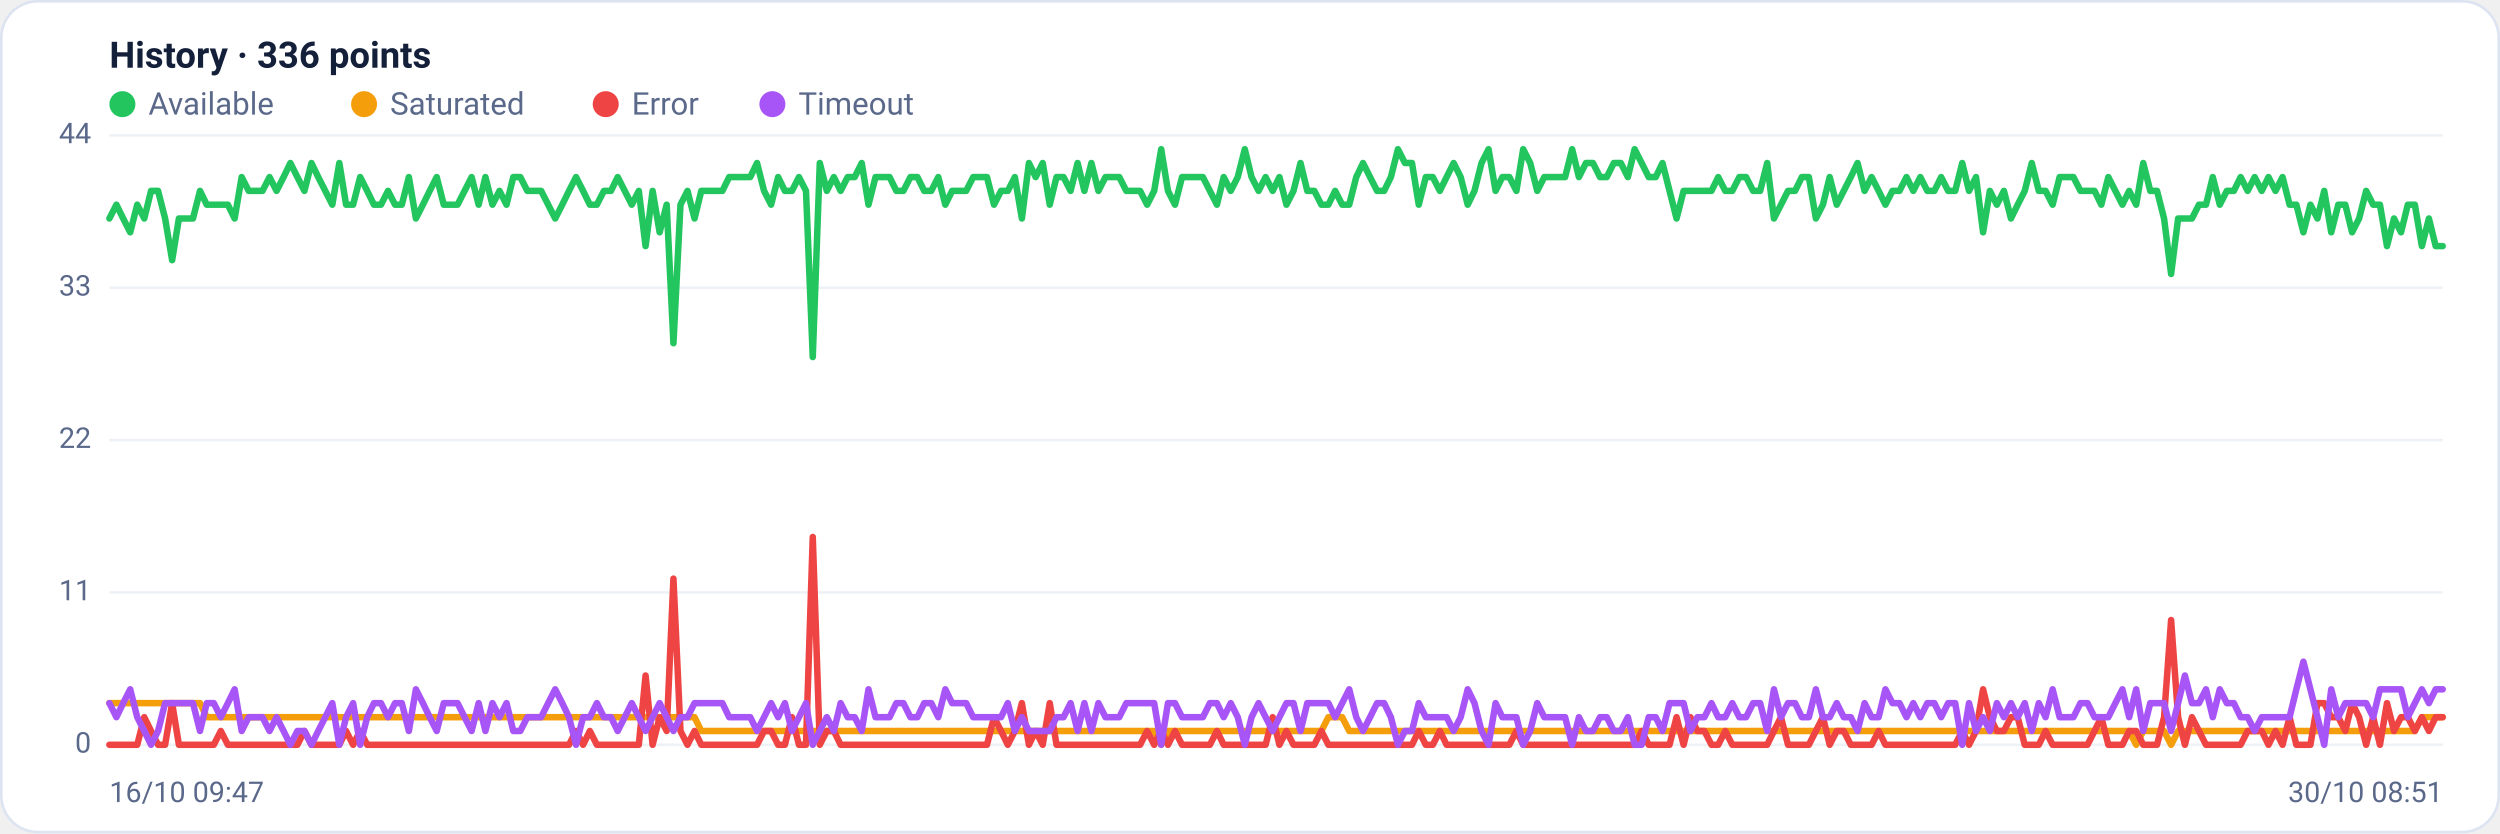
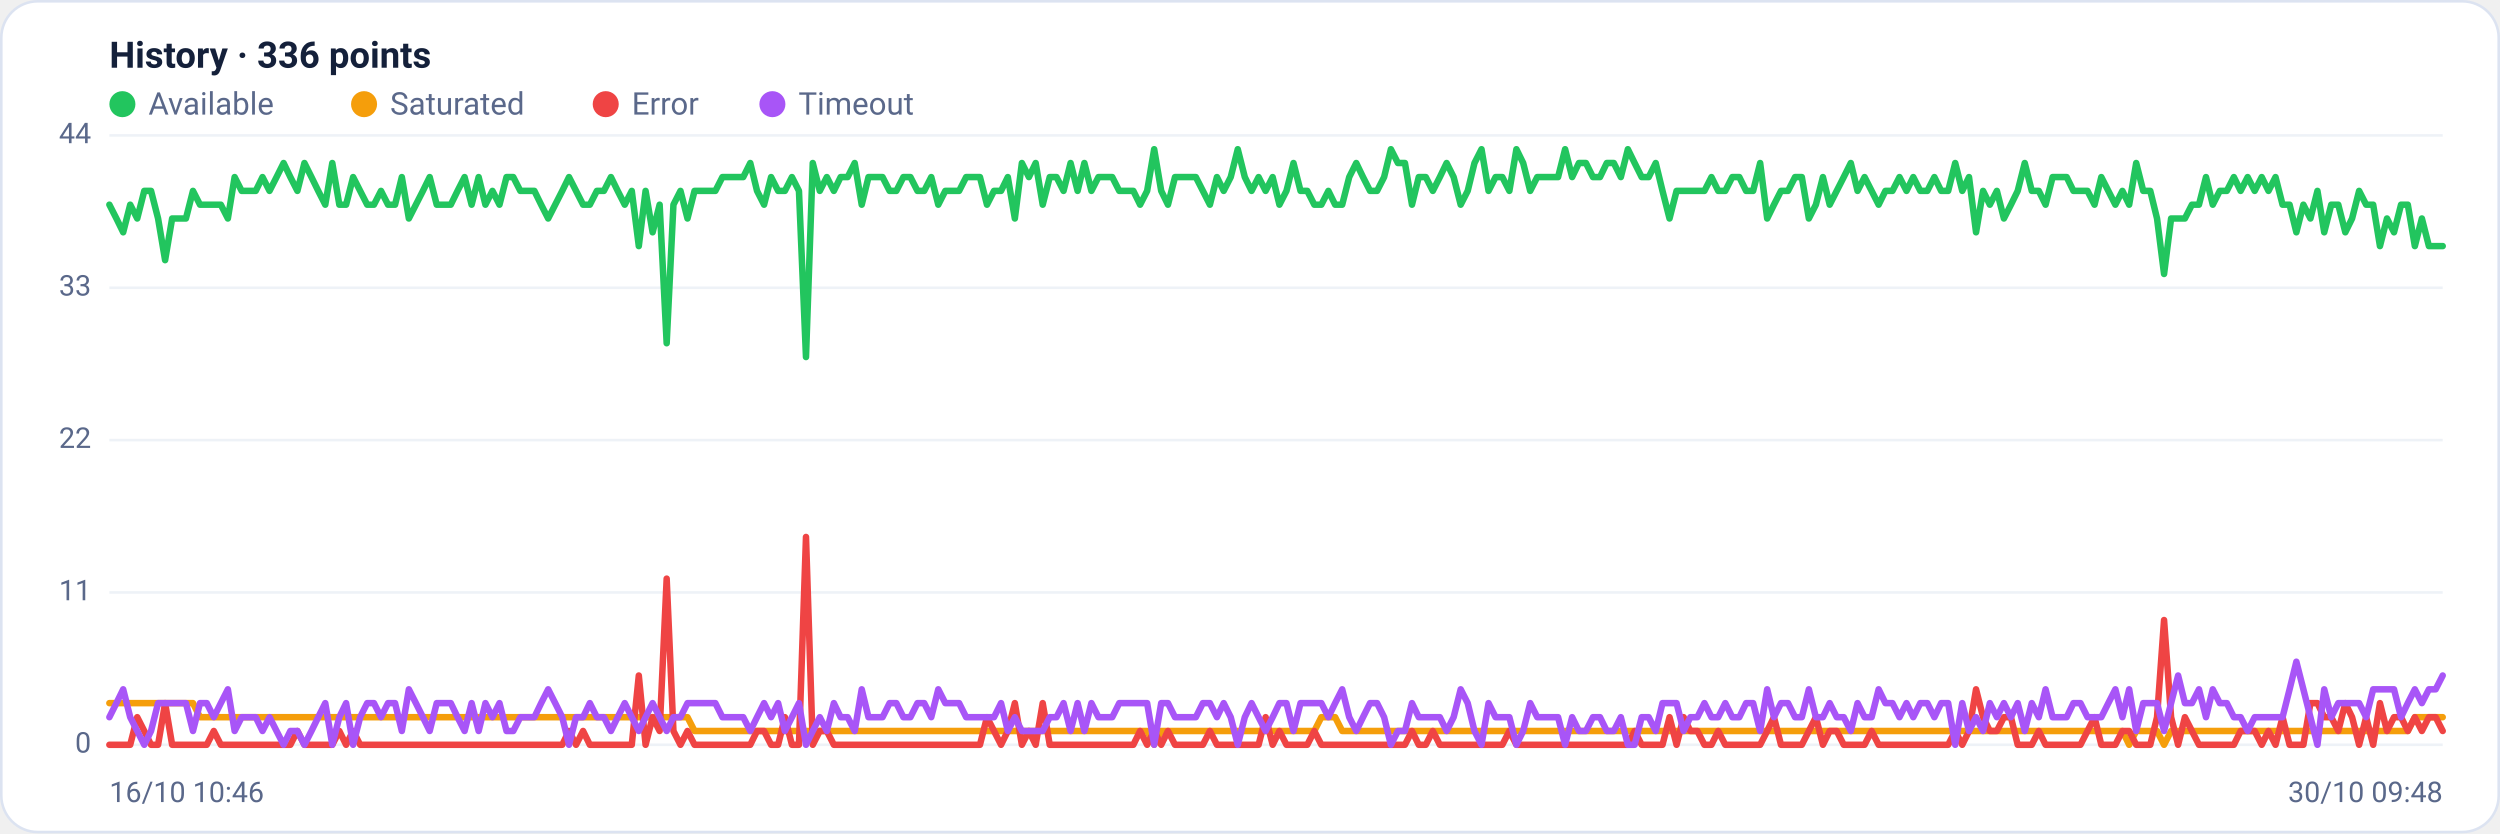
<svg xmlns="http://www.w3.org/2000/svg" viewBox="0 0 960 320" width="960" height="320" font-family="Segoe UI, system-ui, -apple-system, Roboto, Helvetica, Arial, sans-serif" role="img" aria-label="Availability history per region">
  <rect x="0.5" y="0.5" width="959" height="319" rx="14" fill="#ffffff" stroke="#dce3f1" />
  <text x="42" y="26" font-size="14" font-weight="600" fill="#14203a">History · 336 points</text>
  <circle cx="47" cy="40" r="5" fill="#22c55e" />
  <text x="57" y="44" font-size="12" fill="#5a688a">Available</text>
  <circle cx="139.8" cy="40" r="5" fill="#f59e0b" />
  <text x="149.8" y="44" font-size="12" fill="#5a688a">Saturated</text>
  <circle cx="232.6" cy="40" r="5" fill="#ef4444" />
  <text x="242.6" y="44" font-size="12" fill="#5a688a">Error</text>
  <circle cx="296.6" cy="40" r="5" fill="#a855f7" />
  <text x="306.6" y="44" font-size="12" fill="#5a688a">Timeout</text>
  <line x1="42" y1="286.0" x2="938" y2="286.0" stroke="#eef2f7" stroke-width="1" />
  <text x="35" y="289.0" text-anchor="end" font-size="11" fill="#5a688a">0</text>
  <line x1="42" y1="227.5" x2="938" y2="227.5" stroke="#eef2f7" stroke-width="1" />
  <text x="35" y="230.5" text-anchor="end" font-size="11" fill="#5a688a">11</text>
  <line x1="42" y1="169.0" x2="938" y2="169.0" stroke="#eef2f7" stroke-width="1" />
  <text x="35" y="172.0" text-anchor="end" font-size="11" fill="#5a688a">22</text>
  <line x1="42" y1="110.5" x2="938" y2="110.5" stroke="#eef2f7" stroke-width="1" />
  <text x="35" y="113.5" text-anchor="end" font-size="11" fill="#5a688a">33</text>
  <line x1="42" y1="52.0" x2="938" y2="52.0" stroke="#eef2f7" stroke-width="1" />
  <text x="35" y="55.0" text-anchor="end" font-size="11" fill="#5a688a">44</text>
-   <polyline fill="none" stroke="#22c55e" stroke-width="2.5" stroke-linejoin="round" stroke-linecap="round" points="42.0,83.9 44.7,78.6 47.3,83.9 50.0,89.2 52.7,78.6 55.4,83.9 58.0,73.3 60.7,73.3 63.4,83.9 66.1,99.9 68.7,83.9 71.4,83.9 74.1,83.9 76.8,73.3 79.4,78.6 82.1,78.6 84.8,78.6 87.5,78.6 90.1,83.9 92.8,68.0 95.5,73.3 98.2,73.3 100.8,73.3 103.5,68.0 106.2,73.3 108.9,68.0 111.5,62.6 114.2,68.0 116.9,73.3 119.6,62.6 122.2,68.0 124.9,73.3 127.6,78.6 130.3,62.6 132.9,78.6 135.6,78.6 138.3,68.0 141.0,73.3 143.6,78.6 146.3,78.6 149.0,73.3 151.7,78.6 154.3,78.6 157.0,68.0 159.7,83.9 162.4,78.6 165.0,73.3 167.7,68.0 170.4,78.6 173.1,78.6 175.7,78.6 178.4,73.3 181.1,68.0 183.8,78.6 186.4,68.0 189.1,78.6 191.8,73.3 194.5,78.6 197.1,68.0 199.8,68.0 202.5,73.3 205.2,73.3 207.8,73.3 210.5,78.6 213.2,83.9 215.9,78.6 218.5,73.3 221.2,68.0 223.9,73.3 226.5,78.6 229.2,78.6 231.9,73.3 234.6,73.3 237.2,68.0 239.9,73.3 242.6,78.6 245.3,73.3 247.9,94.5 250.6,73.3 253.3,89.2 256.0,78.6 258.6,131.8 261.3,78.6 264.0,73.3 266.7,83.9 269.3,73.3 272.0,73.3 274.7,73.3 277.4,73.3 280.0,68.0 282.7,68.0 285.4,68.0 288.1,68.0 290.7,62.6 293.4,73.3 296.1,78.6 298.8,68.0 301.4,73.3 304.1,73.3 306.8,68.0 309.5,73.3 312.1,137.1 314.8,62.6 317.5,73.3 320.2,68.0 322.8,73.3 325.5,68.0 328.2,68.0 330.9,62.6 333.5,78.6 336.2,68.0 338.9,68.0 341.6,68.0 344.2,73.3 346.9,73.3 349.6,68.0 352.3,68.0 354.9,73.3 357.6,73.3 360.3,68.0 363.0,78.6 365.6,73.3 368.3,73.3 371.0,73.3 373.7,68.0 376.3,68.0 379.0,68.0 381.7,78.6 384.4,73.3 387.0,73.3 389.7,68.0 392.4,83.9 395.1,62.6 397.7,68.0 400.4,62.6 403.1,78.6 405.7,68.0 408.4,68.0 411.1,73.3 413.8,62.6 416.4,73.3 419.1,62.6 421.8,73.3 424.5,68.0 427.1,68.0 429.8,68.0 432.5,73.3 435.2,73.3 437.8,73.3 440.5,78.6 443.2,73.3 445.9,57.3 448.5,73.3 451.2,78.6 453.9,68.0 456.6,68.0 459.2,68.0 461.9,68.0 464.6,73.3 467.3,78.6 469.9,68.0 472.6,73.3 475.3,68.0 478.0,57.3 480.6,68.0 483.3,73.3 486.0,68.0 488.7,73.3 491.3,68.0 494.0,78.6 496.7,73.3 499.4,62.6 502.0,73.3 504.7,73.3 507.4,78.6 510.1,78.6 512.7,73.3 515.4,78.6 518.1,78.6 520.8,68.0 523.4,62.6 526.1,68.0 528.8,73.3 531.5,73.3 534.1,68.0 536.8,57.3 539.5,62.6 542.2,62.6 544.8,78.6 547.5,68.0 550.2,68.0 552.9,73.3 555.5,68.0 558.2,62.6 560.9,68.0 563.6,78.6 566.2,73.3 568.9,62.6 571.6,57.3 574.3,73.3 576.9,68.0 579.6,68.0 582.3,73.3 584.9,57.3 587.6,62.6 590.3,73.3 593.0,68.0 595.6,68.0 598.3,68.0 601.0,68.0 603.7,57.3 606.3,68.0 609.0,62.6 611.7,62.6 614.4,68.0 617.0,68.0 619.7,62.6 622.4,62.6 625.1,68.0 627.7,57.3 630.4,62.6 633.1,68.0 635.8,68.0 638.4,62.6 641.1,73.3 643.8,83.9 646.5,73.3 649.1,73.3 651.8,73.3 654.5,73.3 657.2,73.3 659.8,68.0 662.5,73.3 665.2,73.3 667.9,68.0 670.5,68.0 673.2,73.3 675.9,73.3 678.6,62.6 681.2,83.9 683.9,78.6 686.6,73.3 689.3,73.3 691.9,68.0 694.6,68.0 697.3,83.9 700.0,78.6 702.6,68.0 705.3,78.6 708.0,73.3 710.7,68.0 713.3,62.6 716.0,73.3 718.7,68.0 721.4,73.3 724.0,78.6 726.7,73.3 729.4,73.3 732.1,68.0 734.7,73.3 737.4,68.0 740.1,73.3 742.8,73.3 745.4,68.0 748.1,73.3 750.8,73.3 753.5,62.6 756.1,73.3 758.8,68.0 761.5,89.2 764.1,73.3 766.8,78.6 769.5,73.3 772.2,83.9 774.8,78.6 777.5,73.3 780.2,62.6 782.9,73.3 785.5,73.3 788.2,78.6 790.9,68.0 793.6,68.0 796.2,68.0 798.9,73.3 801.6,73.3 804.3,73.3 806.9,78.6 809.6,68.0 812.3,73.3 815.0,78.6 817.6,73.3 820.3,78.6 823.0,62.6 825.7,73.3 828.3,73.3 831.0,83.9 833.7,105.2 836.4,83.9 839.0,83.9 841.7,83.9 844.4,78.6 847.1,78.6 849.7,68.0 852.4,78.6 855.1,73.3 857.8,73.3 860.4,68.0 863.1,73.3 865.8,68.0 868.5,73.3 871.1,68.0 873.8,73.3 876.5,68.0 879.2,78.6 881.8,78.6 884.5,89.2 887.2,78.6 889.9,83.9 892.5,73.3 895.2,89.2 897.9,78.6 900.6,78.6 903.2,89.2 905.9,83.9 908.6,73.3 911.3,78.6 913.9,78.6 916.6,94.5 919.3,83.9 922.0,89.2 924.6,78.6 927.3,78.6 930.0,94.5 932.7,83.9 935.3,94.5 938.0,94.5" />
-   <polyline fill="none" stroke="#f59e0b" stroke-width="2.5" stroke-linejoin="round" stroke-linecap="round" points="42.0,270.0 44.7,270.0 47.3,270.0 50.0,270.0 52.7,270.0 55.4,270.0 58.0,270.0 60.7,270.0 63.4,270.0 66.1,270.0 68.7,270.0 71.4,270.0 74.1,270.0 76.8,270.0 79.4,275.4 82.1,275.4 84.8,275.4 87.5,275.4 90.1,275.4 92.8,275.4 95.5,275.4 98.2,275.4 100.8,275.4 103.5,275.4 106.2,275.4 108.9,275.4 111.5,275.4 114.2,275.4 116.9,275.4 119.6,275.4 122.2,275.4 124.9,275.4 127.6,275.4 130.3,275.4 132.9,275.4 135.6,275.4 138.3,275.4 141.0,275.4 143.6,275.4 146.3,275.4 149.0,275.4 151.7,275.4 154.3,275.4 157.0,275.4 159.7,275.4 162.4,275.4 165.0,275.4 167.7,275.4 170.4,275.4 173.1,275.4 175.7,275.4 178.4,275.4 181.1,275.4 183.8,275.4 186.4,275.4 189.1,275.4 191.8,275.4 194.5,275.4 197.1,275.4 199.8,275.4 202.5,275.4 205.2,275.4 207.8,275.4 210.5,275.4 213.2,275.4 215.9,275.4 218.5,275.4 221.2,275.4 223.9,275.4 226.5,275.4 229.2,275.4 231.9,275.4 234.6,275.4 237.2,275.4 239.9,275.4 242.6,275.4 245.3,275.4 247.9,275.4 250.6,275.4 253.3,275.4 256.0,275.4 258.6,275.4 261.3,275.4 264.0,275.4 266.7,275.4 269.3,280.7 272.0,280.7 274.7,280.7 277.4,280.7 280.0,280.7 282.7,280.7 285.4,280.7 288.1,280.7 290.7,280.7 293.4,280.7 296.1,280.7 298.8,280.7 301.4,280.7 304.1,280.7 306.8,280.7 309.5,280.7 312.1,280.7 314.8,280.7 317.5,280.7 320.2,280.7 322.8,280.7 325.5,280.7 328.2,280.7 330.9,280.7 333.5,280.7 336.2,280.7 338.9,280.7 341.6,280.7 344.2,280.7 346.9,280.7 349.6,280.7 352.3,280.7 354.9,280.7 357.6,280.7 360.3,280.7 363.0,280.7 365.6,280.7 368.3,280.7 371.0,280.7 373.7,280.7 376.3,280.7 379.0,280.7 381.7,280.7 384.4,280.7 387.0,280.7 389.7,280.7 392.4,280.7 395.1,280.7 397.7,280.7 400.4,280.7 403.1,280.7 405.7,280.7 408.4,280.7 411.1,280.7 413.8,280.7 416.4,280.7 419.1,280.7 421.8,280.7 424.5,280.7 427.1,280.7 429.8,280.7 432.5,280.7 435.2,280.7 437.8,280.7 440.5,280.7 443.2,280.7 445.9,286.0 448.5,280.7 451.2,280.7 453.9,280.7 456.6,280.7 459.2,280.7 461.9,280.7 464.6,280.7 467.3,280.7 469.9,280.7 472.6,280.7 475.3,280.7 478.0,280.7 480.6,280.7 483.3,280.7 486.0,280.7 488.7,280.7 491.3,280.7 494.0,280.7 496.7,280.7 499.4,280.7 502.0,280.7 504.7,280.7 507.4,280.7 510.1,275.4 512.7,275.4 515.4,275.4 518.1,280.7 520.8,280.7 523.4,280.7 526.1,280.7 528.8,280.7 531.5,280.7 534.1,280.7 536.8,280.7 539.5,280.7 542.2,280.7 544.8,280.7 547.5,280.7 550.2,280.7 552.9,280.7 555.5,280.7 558.2,280.7 560.9,280.7 563.6,280.7 566.2,280.7 568.9,280.7 571.6,280.7 574.3,280.7 576.9,280.7 579.6,280.7 582.3,280.7 584.9,280.7 587.6,280.7 590.3,280.7 593.0,280.7 595.6,280.7 598.3,280.7 601.0,280.7 603.7,280.7 606.3,280.7 609.0,280.7 611.7,280.7 614.4,280.7 617.0,280.7 619.7,280.7 622.4,280.7 625.1,280.7 627.7,280.7 630.4,280.7 633.1,280.7 635.8,280.7 638.4,280.7 641.1,280.7 643.8,280.7 646.5,280.7 649.1,280.7 651.8,280.7 654.5,280.7 657.2,280.7 659.8,280.7 662.5,280.7 665.2,280.7 667.9,280.7 670.5,280.7 673.2,280.7 675.9,280.7 678.6,280.7 681.2,280.7 683.9,280.7 686.6,280.7 689.3,280.7 691.9,280.7 694.6,280.7 697.3,280.7 700.0,280.7 702.6,280.7 705.3,280.7 708.0,280.7 710.7,280.7 713.3,280.7 716.0,280.7 718.7,280.7 721.4,280.7 724.0,280.7 726.7,280.7 729.4,280.7 732.1,280.7 734.7,280.7 737.4,280.7 740.1,280.7 742.8,280.7 745.4,280.7 748.1,280.7 750.8,280.7 753.5,280.7 756.1,280.7 758.8,280.7 761.5,280.7 764.1,280.7 766.8,280.7 769.5,280.7 772.2,280.7 774.8,280.7 777.5,280.7 780.2,280.7 782.9,280.7 785.5,280.7 788.2,280.7 790.9,280.7 793.6,280.7 796.2,280.7 798.9,280.7 801.6,280.7 804.3,280.7 806.9,280.7 809.6,280.7 812.3,280.7 815.0,280.7 817.6,280.7 820.3,286.0 823.0,280.7 825.7,280.7 828.3,280.7 831.0,280.7 833.7,286.0 836.4,280.7 839.0,280.7 841.7,280.7 844.4,280.7 847.1,280.7 849.7,280.7 852.4,280.7 855.1,280.7 857.8,280.7 860.4,280.7 863.1,280.7 865.8,280.7 868.5,280.7 871.1,280.7 873.8,280.7 876.5,280.7 879.2,280.7 881.8,280.7 884.5,280.7 887.2,280.7 889.9,280.7 892.5,280.7 895.2,280.7 897.9,280.7 900.6,280.7 903.2,280.7 905.9,280.7 908.6,280.7 911.3,280.7 913.9,280.7 916.6,280.7 919.3,280.7 922.0,280.7 924.6,280.7 927.3,280.7 930.0,275.4 932.7,275.4 935.3,275.4 938.0,275.4" />
-   <polyline fill="none" stroke="#ef4444" stroke-width="2.5" stroke-linejoin="round" stroke-linecap="round" points="42.0,286.0 44.7,286.0 47.3,286.0 50.0,286.0 52.7,286.0 55.4,275.4 58.0,280.7 60.7,286.0 63.4,286.0 66.1,270.0 68.7,286.0 71.4,286.0 74.1,286.0 76.8,286.0 79.4,286.0 82.1,286.0 84.8,280.7 87.5,286.0 90.1,286.0 92.8,286.0 95.5,286.0 98.2,286.0 100.8,286.0 103.5,286.0 106.2,286.0 108.9,286.0 111.5,286.0 114.2,286.0 116.9,280.7 119.6,286.0 122.2,286.0 124.9,286.0 127.6,286.0 130.3,286.0 132.9,280.7 135.6,286.0 138.3,280.7 141.0,286.0 143.6,286.0 146.3,286.0 149.0,286.0 151.7,286.0 154.3,286.0 157.0,286.0 159.7,286.0 162.4,286.0 165.0,286.0 167.7,286.0 170.4,286.0 173.1,286.0 175.7,286.0 178.4,286.0 181.1,286.0 183.8,286.0 186.4,286.0 189.1,286.0 191.8,286.0 194.5,286.0 197.1,286.0 199.8,286.0 202.5,286.0 205.2,286.0 207.8,286.0 210.5,286.0 213.2,286.0 215.9,286.0 218.5,286.0 221.2,280.7 223.9,286.0 226.5,280.7 229.2,286.0 231.9,286.0 234.6,286.0 237.2,286.0 239.9,286.0 242.6,286.0 245.3,286.0 247.9,259.4 250.6,286.0 253.3,275.4 256.0,280.7 258.6,222.2 261.3,280.7 264.0,286.0 266.7,280.7 269.3,286.0 272.0,286.0 274.7,286.0 277.4,286.0 280.0,286.0 282.7,286.0 285.4,286.0 288.1,286.0 290.7,286.0 293.4,280.7 296.1,280.7 298.8,286.0 301.4,286.0 304.1,275.4 306.8,286.0 309.5,286.0 312.1,206.2 314.8,286.0 317.5,280.7 320.2,280.7 322.8,286.0 325.5,286.0 328.2,286.0 330.9,286.0 333.5,286.0 336.2,286.0 338.9,286.0 341.6,286.0 344.2,286.0 346.9,286.0 349.6,286.0 352.3,286.0 354.9,286.0 357.6,286.0 360.3,286.0 363.0,286.0 365.6,286.0 368.3,286.0 371.0,286.0 373.7,286.0 376.3,286.0 379.0,286.0 381.7,275.4 384.4,280.7 387.0,286.0 389.7,280.7 392.4,270.0 395.1,286.0 397.7,280.7 400.4,286.0 403.1,270.0 405.7,286.0 408.4,286.0 411.1,286.0 413.8,286.0 416.4,286.0 419.1,286.0 421.8,286.0 424.5,286.0 427.1,286.0 429.8,286.0 432.5,286.0 435.2,286.0 437.8,286.0 440.5,280.7 443.2,286.0 445.9,280.7 448.5,286.0 451.2,280.7 453.9,286.0 456.6,286.0 459.2,286.0 461.9,286.0 464.6,286.0 467.3,280.7 469.9,286.0 472.6,286.0 475.3,286.0 478.0,286.0 480.6,286.0 483.3,286.0 486.0,286.0 488.7,275.4 491.3,286.0 494.0,280.7 496.7,286.0 499.4,286.0 502.0,286.0 504.7,286.0 507.4,280.7 510.1,286.0 512.7,286.0 515.4,286.0 518.1,286.0 520.8,286.0 523.4,286.0 526.1,286.0 528.8,286.0 531.5,286.0 534.1,286.0 536.8,286.0 539.5,286.0 542.2,286.0 544.8,280.7 547.5,286.0 550.2,286.0 552.9,280.7 555.5,286.0 558.2,286.0 560.9,286.0 563.6,286.0 566.2,286.0 568.9,286.0 571.6,286.0 574.3,286.0 576.9,286.0 579.6,286.0 582.3,280.7 584.9,286.0 587.6,286.0 590.3,286.0 593.0,286.0 595.6,286.0 598.3,286.0 601.0,286.0 603.7,286.0 606.3,286.0 609.0,286.0 611.7,286.0 614.4,286.0 617.0,286.0 619.7,286.0 622.4,286.0 625.1,286.0 627.7,286.0 630.4,280.7 633.1,286.0 635.8,286.0 638.4,286.0 641.1,286.0 643.8,275.4 646.5,286.0 649.1,275.4 651.8,280.7 654.5,280.7 657.2,286.0 659.8,286.0 662.5,280.7 665.2,286.0 667.9,286.0 670.5,286.0 673.2,286.0 675.9,286.0 678.6,286.0 681.2,280.7 683.9,275.4 686.6,286.0 689.3,286.0 691.9,286.0 694.6,286.0 697.3,280.7 700.0,275.4 702.6,286.0 705.3,280.7 708.0,280.7 710.7,286.0 713.3,286.0 716.0,286.0 718.7,286.0 721.4,280.7 724.0,286.0 726.7,286.0 729.4,286.0 732.1,286.0 734.7,286.0 737.4,286.0 740.1,286.0 742.8,286.0 745.4,286.0 748.1,286.0 750.8,286.0 753.5,280.7 756.1,286.0 758.8,280.7 761.5,264.7 764.1,275.4 766.8,280.7 769.5,280.7 772.2,275.4 774.8,275.4 777.5,286.0 780.2,286.0 782.9,286.0 785.5,280.7 788.2,286.0 790.9,286.0 793.6,286.0 796.2,286.0 798.9,286.0 801.6,286.0 804.3,280.7 806.9,275.4 809.6,286.0 812.3,286.0 815.0,286.0 817.6,280.7 820.3,280.7 823.0,286.0 825.7,286.0 828.3,286.0 831.0,275.4 833.7,238.1 836.4,275.4 839.0,286.0 841.7,275.4 844.4,280.7 847.1,286.0 849.7,286.0 852.4,286.0 855.1,286.0 857.8,286.0 860.4,286.0 863.1,280.7 865.8,280.7 868.5,280.7 871.1,286.0 873.8,280.7 876.5,286.0 879.2,275.4 881.8,286.0 884.5,286.0 887.2,286.0 889.9,270.0 892.5,270.0 895.2,275.4 897.9,275.4 900.6,280.7 903.2,270.0 905.9,275.4 908.6,286.0 911.3,275.4 913.9,286.0 916.6,270.0 919.3,280.7 922.0,275.4 924.6,275.4 927.3,280.7 930.0,275.4 932.7,280.7 935.3,275.4 938.0,275.4" />
-   <polyline fill="none" stroke="#a855f7" stroke-width="2.5" stroke-linejoin="round" stroke-linecap="round" points="42.0,270.0 44.7,275.4 47.3,270.0 50.0,264.7 52.7,275.4 55.4,280.7 58.0,286.0 60.7,280.7 63.4,270.0 66.1,270.0 68.7,270.0 71.4,270.0 74.1,270.0 76.8,280.7 79.4,270.0 82.1,270.0 84.8,275.4 87.5,270.0 90.1,264.7 92.8,280.7 95.5,275.4 98.2,275.4 100.8,275.4 103.5,280.7 106.2,275.4 108.9,280.7 111.5,286.0 114.2,280.7 116.9,280.7 119.6,286.0 122.2,280.7 124.9,275.4 127.6,270.0 130.3,286.0 132.9,275.4 135.6,270.0 138.3,286.0 141.0,275.4 143.6,270.0 146.3,270.0 149.0,275.4 151.7,270.0 154.3,270.0 157.0,280.7 159.7,264.7 162.4,270.0 165.0,275.4 167.7,280.7 170.4,270.0 173.1,270.0 175.7,270.0 178.4,275.4 181.1,280.7 183.8,270.0 186.4,280.7 189.1,270.0 191.8,275.4 194.5,270.0 197.1,280.7 199.8,280.7 202.5,275.4 205.2,275.4 207.8,275.4 210.5,270.0 213.2,264.7 215.9,270.0 218.5,275.4 221.2,286.0 223.9,275.4 226.5,275.4 229.2,270.0 231.9,275.4 234.6,275.4 237.2,280.7 239.9,275.4 242.6,270.0 245.3,275.4 247.9,280.7 250.6,275.4 253.3,270.0 256.0,275.4 258.6,280.7 261.3,275.4 264.0,275.4 266.7,270.0 269.3,270.0 272.0,270.0 274.7,270.0 277.4,270.0 280.0,275.4 282.7,275.4 285.4,275.4 288.1,275.4 290.7,280.7 293.4,275.4 296.1,270.0 298.8,275.4 301.4,270.0 304.1,280.7 306.8,275.4 309.5,270.0 312.1,286.0 314.8,280.7 317.5,275.4 320.2,280.7 322.8,270.0 325.5,275.4 328.2,275.4 330.9,280.7 333.5,264.7 336.2,275.4 338.9,275.4 341.6,275.4 344.2,270.0 346.9,270.0 349.6,275.4 352.3,275.4 354.9,270.0 357.6,270.0 360.3,275.4 363.0,264.7 365.6,270.0 368.3,270.0 371.0,270.0 373.7,275.4 376.3,275.4 379.0,275.4 381.7,275.4 384.4,275.4 387.0,270.0 389.7,280.7 392.4,275.4 395.1,280.7 397.7,280.7 400.4,280.7 403.1,280.7 405.7,275.4 408.4,275.4 411.1,270.0 413.8,280.7 416.4,270.0 419.1,280.7 421.8,270.0 424.5,275.4 427.1,275.4 429.8,275.4 432.5,270.0 435.2,270.0 437.8,270.0 440.5,270.0 443.2,270.0 445.9,286.0 448.5,270.0 451.2,270.0 453.9,275.4 456.6,275.4 459.2,275.4 461.9,275.4 464.6,270.0 467.3,270.0 469.9,275.4 472.6,270.0 475.3,275.4 478.0,286.0 480.6,275.4 483.3,270.0 486.0,275.4 488.7,280.7 491.3,275.4 494.0,270.0 496.7,270.0 499.4,280.7 502.0,270.0 504.7,270.0 507.4,270.0 510.1,270.0 512.7,275.4 515.4,270.0 518.1,264.7 520.8,275.4 523.4,280.7 526.1,275.4 528.8,270.0 531.5,270.0 534.1,275.4 536.8,286.0 539.5,280.7 542.2,280.7 544.8,270.0 547.5,275.4 550.2,275.4 552.9,275.4 555.5,275.4 558.2,280.7 560.9,275.4 563.6,264.7 566.2,270.0 568.9,280.7 571.6,286.0 574.3,270.0 576.9,275.4 579.6,275.4 582.3,275.4 584.9,286.0 587.6,280.7 590.3,270.0 593.0,275.4 595.6,275.4 598.3,275.4 601.0,275.4 603.7,286.0 606.3,275.4 609.0,280.7 611.7,280.7 614.4,275.4 617.0,275.4 619.7,280.7 622.4,280.7 625.1,275.4 627.7,286.0 630.4,286.0 633.1,275.4 635.8,275.4 638.4,280.7 641.1,270.0 643.8,270.0 646.5,270.0 649.1,280.7 651.8,275.4 654.5,275.4 657.2,270.0 659.8,275.4 662.5,275.4 665.2,270.0 667.9,275.4 670.5,275.4 673.2,270.0 675.9,270.0 678.6,280.7 681.2,264.7 683.9,275.4 686.6,270.0 689.3,270.0 691.9,275.4 694.6,275.4 697.3,264.7 700.0,275.4 702.6,275.4 705.3,270.0 708.0,275.4 710.7,275.4 713.3,280.7 716.0,270.0 718.7,275.4 721.4,275.4 724.0,264.7 726.7,270.0 729.4,270.0 732.1,275.4 734.7,270.0 737.4,275.4 740.1,270.0 742.8,270.0 745.4,275.4 748.1,270.0 750.8,270.0 753.5,286.0 756.1,270.0 758.8,280.7 761.5,275.4 764.1,280.7 766.8,270.0 769.5,275.4 772.2,270.0 774.8,275.4 777.5,270.0 780.2,280.7 782.9,270.0 785.5,275.4 788.2,264.7 790.9,275.4 793.6,275.4 796.2,275.4 798.9,270.0 801.6,270.0 804.3,275.4 806.9,275.4 809.6,275.4 812.3,270.0 815.0,264.7 817.6,275.4 820.3,264.7 823.0,280.7 825.7,270.0 828.3,270.0 831.0,270.0 833.7,280.7 836.4,270.0 839.0,259.4 841.7,270.0 844.4,270.0 847.1,264.7 849.7,275.4 852.4,264.7 855.1,270.0 857.8,270.0 860.4,275.4 863.1,275.4 865.8,280.7 868.5,275.4 871.1,275.4 873.8,275.4 876.5,275.4 879.2,275.4 881.8,264.7 884.5,254.1 887.2,264.7 889.9,275.4 892.5,286.0 895.2,264.7 897.9,275.4 900.6,270.0 903.2,270.0 905.9,270.0 908.6,270.0 911.3,275.4 913.9,264.7 916.6,264.7 919.3,264.7 922.0,264.7 924.6,275.4 927.3,270.0 930.0,264.7 932.7,270.0 935.3,264.7 938.0,264.7" />
-   <text x="42" y="308" font-size="11" fill="#5a688a">16/10 09:47</text>
-   <text x="938" y="308" text-anchor="end" font-size="11" fill="#5a688a">30/10 08:51</text>
+   <polyline fill="none" stroke="#22c55e" stroke-width="2.5" stroke-linejoin="round" stroke-linecap="round" points="42.0,78.6 44.7,83.9 47.3,89.2 50.0,78.6 52.7,83.9 55.4,73.3 58.0,73.3 60.7,83.9 63.4,99.9 66.1,83.9 68.7,83.9 71.4,83.9 74.1,73.3 76.8,78.6 79.4,78.6 82.1,78.6 84.8,78.6 87.5,83.9 90.1,68.0 92.8,73.3 95.5,73.3 98.2,73.3 100.8,68.0 103.5,73.3 106.2,68.0 108.9,62.6 111.5,68.0 114.2,73.3 116.9,62.6 119.6,68.0 122.2,73.3 124.9,78.6 127.6,62.6 130.3,78.6 132.9,78.6 135.6,68.0 138.3,73.3 141.0,78.6 143.6,78.6 146.3,73.3 149.0,78.6 151.7,78.6 154.3,68.0 157.0,83.9 159.7,78.6 162.4,73.3 165.0,68.0 167.7,78.6 170.4,78.6 173.1,78.6 175.7,73.3 178.4,68.0 181.1,78.6 183.8,68.0 186.4,78.6 189.1,73.3 191.8,78.6 194.5,68.0 197.1,68.0 199.8,73.3 202.5,73.3 205.2,73.3 207.8,78.6 210.5,83.9 213.2,78.6 215.9,73.3 218.5,68.0 221.2,73.3 223.9,78.6 226.5,78.6 229.2,73.3 231.9,73.3 234.6,68.0 237.2,73.3 239.9,78.6 242.6,73.3 245.3,94.5 247.9,73.3 250.6,89.2 253.3,78.6 256.0,131.8 258.6,78.6 261.3,73.3 264.0,83.9 266.7,73.3 269.3,73.3 272.0,73.3 274.7,73.3 277.4,68.0 280.0,68.0 282.7,68.0 285.4,68.0 288.1,62.6 290.7,73.3 293.4,78.6 296.1,68.0 298.8,73.3 301.4,73.3 304.1,68.0 306.8,73.3 309.5,137.1 312.1,62.6 314.8,73.3 317.5,68.0 320.2,73.3 322.8,68.0 325.5,68.0 328.2,62.6 330.9,78.6 333.5,68.0 336.2,68.0 338.9,68.0 341.6,73.3 344.2,73.3 346.9,68.0 349.6,68.0 352.3,73.3 354.9,73.3 357.6,68.0 360.3,78.6 363.0,73.3 365.6,73.3 368.3,73.3 371.0,68.0 373.7,68.0 376.3,68.0 379.0,78.6 381.7,73.3 384.4,73.3 387.0,68.0 389.7,83.9 392.4,62.6 395.1,68.0 397.7,62.6 400.4,78.6 403.1,68.0 405.7,68.0 408.4,73.3 411.1,62.6 413.8,73.3 416.4,62.6 419.1,73.3 421.8,68.0 424.5,68.0 427.1,68.0 429.8,73.3 432.5,73.3 435.2,73.3 437.8,78.6 440.5,73.3 443.2,57.3 445.9,73.3 448.5,78.6 451.2,68.0 453.9,68.0 456.6,68.0 459.2,68.0 461.9,73.3 464.6,78.6 467.3,68.0 469.9,73.3 472.6,68.0 475.3,57.3 478.0,68.0 480.6,73.3 483.3,68.0 486.0,73.3 488.7,68.0 491.3,78.6 494.0,73.3 496.7,62.6 499.4,73.3 502.0,73.3 504.7,78.6 507.4,78.6 510.1,73.3 512.7,78.6 515.4,78.6 518.1,68.0 520.8,62.6 523.4,68.0 526.1,73.3 528.8,73.3 531.5,68.0 534.1,57.3 536.8,62.6 539.5,62.6 542.2,78.6 544.8,68.0 547.5,68.0 550.2,73.3 552.9,68.0 555.5,62.6 558.2,68.0 560.9,78.6 563.6,73.3 566.2,62.6 568.9,57.3 571.6,73.3 574.3,68.0 576.9,68.0 579.6,73.3 582.3,57.3 584.9,62.6 587.6,73.3 590.3,68.0 593.0,68.0 595.6,68.0 598.3,68.0 601.0,57.3 603.7,68.0 606.3,62.6 609.0,62.6 611.7,68.0 614.4,68.0 617.0,62.6 619.7,62.6 622.4,68.0 625.1,57.3 627.7,62.6 630.4,68.0 633.1,68.0 635.8,62.6 638.4,73.3 641.1,83.9 643.8,73.3 646.5,73.3 649.1,73.3 651.8,73.3 654.5,73.3 657.2,68.0 659.8,73.3 662.5,73.3 665.2,68.0 667.9,68.0 670.5,73.3 673.2,73.3 675.9,62.6 678.6,83.9 681.2,78.6 683.9,73.3 686.6,73.3 689.3,68.0 691.9,68.0 694.6,83.9 697.3,78.6 700.0,68.0 702.6,78.6 705.3,73.3 708.0,68.0 710.7,62.6 713.3,73.3 716.0,68.0 718.7,73.3 721.4,78.6 724.0,73.3 726.7,73.3 729.4,68.0 732.1,73.3 734.7,68.0 737.4,73.3 740.1,73.3 742.8,68.0 745.4,73.3 748.1,73.3 750.8,62.6 753.5,73.3 756.1,68.0 758.8,89.2 761.5,73.3 764.1,78.6 766.8,73.3 769.5,83.9 772.2,78.6 774.8,73.3 777.5,62.6 780.2,73.3 782.9,73.3 785.5,78.6 788.2,68.0 790.9,68.0 793.6,68.0 796.2,73.3 798.9,73.3 801.6,73.3 804.3,78.6 806.9,68.0 809.6,73.3 812.3,78.6 815.0,73.3 817.6,78.6 820.3,62.6 823.0,73.3 825.7,73.3 828.3,83.9 831.0,105.2 833.7,83.9 836.4,83.9 839.0,83.9 841.7,78.6 844.4,78.6 847.1,68.0 849.7,78.6 852.4,73.3 855.1,73.3 857.8,68.0 860.4,73.3 863.1,68.0 865.8,73.3 868.5,68.0 871.1,73.3 873.8,68.0 876.5,78.6 879.2,78.6 881.8,89.2 884.5,78.6 887.2,83.9 889.9,73.3 892.5,89.2 895.2,78.6 897.9,78.6 900.6,89.2 903.2,83.9 905.9,73.3 908.6,78.6 911.3,78.6 913.9,94.5 916.6,83.9 919.3,89.2 922.0,78.6 924.6,78.6 927.3,94.5 930.0,83.9 932.7,94.5 935.3,94.5 938.0,94.5" />
+   <polyline fill="none" stroke="#f59e0b" stroke-width="2.5" stroke-linejoin="round" stroke-linecap="round" points="42.0,270.0 44.7,270.0 47.3,270.0 50.0,270.0 52.7,270.0 55.4,270.0 58.0,270.0 60.7,270.0 63.4,270.0 66.1,270.0 68.7,270.0 71.4,270.0 74.1,270.0 76.8,275.4 79.4,275.4 82.1,275.4 84.8,275.4 87.5,275.4 90.1,275.4 92.8,275.4 95.5,275.4 98.2,275.4 100.8,275.4 103.5,275.4 106.2,275.4 108.9,275.4 111.5,275.4 114.2,275.4 116.9,275.4 119.6,275.4 122.2,275.4 124.9,275.4 127.6,275.4 130.3,275.4 132.9,275.4 135.6,275.4 138.3,275.4 141.0,275.4 143.6,275.4 146.3,275.4 149.0,275.4 151.7,275.4 154.3,275.4 157.0,275.4 159.7,275.4 162.4,275.4 165.0,275.4 167.7,275.4 170.4,275.4 173.1,275.4 175.7,275.4 178.4,275.4 181.1,275.4 183.8,275.4 186.4,275.4 189.1,275.4 191.8,275.4 194.5,275.4 197.1,275.4 199.8,275.4 202.5,275.4 205.2,275.4 207.8,275.4 210.5,275.4 213.2,275.4 215.9,275.4 218.5,275.4 221.2,275.4 223.9,275.4 226.5,275.4 229.2,275.4 231.9,275.4 234.6,275.4 237.2,275.4 239.9,275.4 242.6,275.4 245.3,275.4 247.9,275.4 250.6,275.4 253.3,275.4 256.0,275.4 258.6,275.4 261.3,275.4 264.0,275.4 266.7,280.7 269.3,280.7 272.0,280.7 274.7,280.7 277.4,280.7 280.0,280.7 282.7,280.7 285.4,280.7 288.1,280.7 290.7,280.7 293.4,280.7 296.1,280.7 298.8,280.7 301.4,280.7 304.1,280.7 306.8,280.7 309.5,280.7 312.1,280.7 314.8,280.7 317.5,280.7 320.2,280.7 322.8,280.7 325.5,280.7 328.2,280.7 330.9,280.7 333.5,280.7 336.2,280.7 338.9,280.7 341.6,280.7 344.2,280.7 346.9,280.7 349.6,280.7 352.3,280.7 354.9,280.7 357.6,280.7 360.3,280.7 363.0,280.7 365.6,280.7 368.3,280.7 371.0,280.7 373.7,280.7 376.3,280.7 379.0,280.7 381.7,280.7 384.4,280.7 387.0,280.7 389.7,280.7 392.4,280.7 395.1,280.7 397.7,280.7 400.4,280.7 403.1,280.7 405.7,280.7 408.4,280.7 411.1,280.7 413.8,280.7 416.4,280.7 419.1,280.7 421.8,280.7 424.5,280.7 427.1,280.7 429.8,280.7 432.5,280.7 435.2,280.7 437.8,280.7 440.5,280.7 443.2,286.0 445.9,280.7 448.5,280.7 451.2,280.7 453.9,280.7 456.6,280.7 459.2,280.7 461.9,280.7 464.6,280.7 467.3,280.7 469.9,280.7 472.6,280.7 475.3,280.7 478.0,280.7 480.6,280.7 483.3,280.7 486.0,280.7 488.7,280.7 491.3,280.7 494.0,280.7 496.7,280.7 499.4,280.7 502.0,280.7 504.7,280.7 507.4,275.4 510.1,275.4 512.7,275.4 515.4,280.7 518.1,280.7 520.8,280.7 523.4,280.7 526.1,280.7 528.8,280.7 531.5,280.7 534.1,280.7 536.8,280.7 539.5,280.7 542.2,280.7 544.8,280.7 547.5,280.7 550.2,280.7 552.9,280.7 555.5,280.7 558.2,280.7 560.9,280.7 563.6,280.7 566.2,280.7 568.9,280.7 571.6,280.7 574.3,280.7 576.9,280.7 579.6,280.7 582.3,280.7 584.9,280.7 587.6,280.7 590.3,280.7 593.0,280.7 595.6,280.7 598.3,280.7 601.0,280.7 603.7,280.7 606.3,280.7 609.0,280.7 611.7,280.7 614.4,280.7 617.0,280.7 619.7,280.7 622.4,280.7 625.1,280.7 627.7,280.7 630.4,280.7 633.1,280.7 635.8,280.7 638.4,280.7 641.1,280.7 643.8,280.7 646.5,280.7 649.1,280.7 651.8,280.7 654.5,280.7 657.2,280.7 659.8,280.7 662.5,280.7 665.2,280.7 667.9,280.7 670.5,280.7 673.2,280.7 675.9,280.7 678.6,280.7 681.2,280.7 683.9,280.7 686.6,280.7 689.3,280.7 691.9,280.7 694.6,280.7 697.3,280.7 700.0,280.7 702.6,280.7 705.3,280.7 708.0,280.7 710.7,280.7 713.3,280.7 716.0,280.7 718.7,280.7 721.4,280.7 724.0,280.7 726.7,280.7 729.4,280.7 732.1,280.7 734.7,280.7 737.4,280.7 740.1,280.7 742.8,280.7 745.4,280.7 748.1,280.7 750.8,280.7 753.5,280.7 756.1,280.7 758.8,280.7 761.5,280.7 764.1,280.7 766.8,280.7 769.5,280.7 772.2,280.7 774.8,280.7 777.5,280.7 780.2,280.7 782.9,280.7 785.5,280.7 788.2,280.7 790.9,280.7 793.6,280.7 796.2,280.7 798.9,280.7 801.6,280.7 804.3,280.7 806.9,280.7 809.6,280.7 812.3,280.7 815.0,280.7 817.6,286.0 820.3,280.7 823.0,280.7 825.7,280.7 828.3,280.7 831.0,286.0 833.7,280.7 836.4,280.7 839.0,280.7 841.7,280.7 844.4,280.7 847.1,280.7 849.7,280.7 852.4,280.7 855.1,280.7 857.8,280.7 860.4,280.7 863.1,280.7 865.8,280.7 868.5,280.7 871.1,280.7 873.8,280.7 876.5,280.7 879.2,280.7 881.8,280.7 884.5,280.7 887.2,280.7 889.9,280.7 892.5,280.7 895.2,280.7 897.9,280.7 900.6,280.7 903.2,280.7 905.9,280.7 908.6,280.7 911.3,280.7 913.9,280.7 916.6,280.7 919.3,280.7 922.0,280.7 924.6,280.7 927.3,275.4 930.0,275.4 932.7,275.4 935.3,275.4 938.0,275.4" />
+   <polyline fill="none" stroke="#ef4444" stroke-width="2.5" stroke-linejoin="round" stroke-linecap="round" points="42.0,286.0 44.7,286.0 47.3,286.0 50.0,286.0 52.7,275.4 55.4,280.7 58.0,286.0 60.7,286.0 63.4,270.0 66.1,286.0 68.7,286.0 71.4,286.0 74.1,286.0 76.8,286.0 79.4,286.0 82.1,280.7 84.8,286.0 87.5,286.0 90.1,286.0 92.8,286.0 95.5,286.0 98.2,286.0 100.8,286.0 103.5,286.0 106.2,286.0 108.9,286.0 111.5,286.0 114.2,280.7 116.9,286.0 119.6,286.0 122.2,286.0 124.9,286.0 127.6,286.0 130.3,280.7 132.9,286.0 135.6,280.7 138.3,286.0 141.0,286.0 143.6,286.0 146.3,286.0 149.0,286.0 151.7,286.0 154.3,286.0 157.0,286.0 159.7,286.0 162.4,286.0 165.0,286.0 167.7,286.0 170.4,286.0 173.1,286.0 175.7,286.0 178.4,286.0 181.1,286.0 183.8,286.0 186.4,286.0 189.1,286.0 191.8,286.0 194.5,286.0 197.1,286.0 199.8,286.0 202.5,286.0 205.2,286.0 207.8,286.0 210.5,286.0 213.2,286.0 215.9,286.0 218.5,280.7 221.2,286.0 223.9,280.7 226.5,286.0 229.2,286.0 231.9,286.0 234.6,286.0 237.2,286.0 239.9,286.0 242.6,286.0 245.3,259.4 247.9,286.0 250.6,275.4 253.3,280.7 256.0,222.2 258.6,280.7 261.3,286.0 264.0,280.7 266.7,286.0 269.3,286.0 272.0,286.0 274.7,286.0 277.4,286.0 280.0,286.0 282.7,286.0 285.4,286.0 288.1,286.0 290.7,280.7 293.4,280.7 296.1,286.0 298.8,286.0 301.4,275.4 304.1,286.0 306.8,286.0 309.5,206.2 312.1,286.0 314.8,280.7 317.5,280.7 320.2,286.0 322.8,286.0 325.5,286.0 328.2,286.0 330.9,286.0 333.5,286.0 336.2,286.0 338.9,286.0 341.6,286.0 344.2,286.0 346.9,286.0 349.6,286.0 352.3,286.0 354.9,286.0 357.6,286.0 360.3,286.0 363.0,286.0 365.6,286.0 368.3,286.0 371.0,286.0 373.7,286.0 376.3,286.0 379.0,275.4 381.7,280.7 384.4,286.0 387.0,280.7 389.7,270.0 392.4,286.0 395.1,280.7 397.7,286.0 400.4,270.0 403.1,286.0 405.7,286.0 408.4,286.0 411.1,286.0 413.8,286.0 416.4,286.0 419.1,286.0 421.8,286.0 424.5,286.0 427.1,286.0 429.8,286.0 432.5,286.0 435.2,286.0 437.8,280.7 440.5,286.0 443.2,280.7 445.9,286.0 448.5,280.7 451.2,286.0 453.9,286.0 456.6,286.0 459.2,286.0 461.9,286.0 464.6,280.7 467.3,286.0 469.9,286.0 472.6,286.0 475.3,286.0 478.0,286.0 480.6,286.0 483.3,286.0 486.0,275.4 488.7,286.0 491.3,280.7 494.0,286.0 496.7,286.0 499.4,286.0 502.0,286.0 504.7,280.7 507.4,286.0 510.1,286.0 512.7,286.0 515.4,286.0 518.1,286.0 520.8,286.0 523.4,286.0 526.1,286.0 528.8,286.0 531.5,286.0 534.1,286.0 536.8,286.0 539.5,286.0 542.2,280.7 544.8,286.0 547.5,286.0 550.2,280.7 552.9,286.0 555.5,286.0 558.2,286.0 560.9,286.0 563.6,286.0 566.2,286.0 568.9,286.0 571.6,286.0 574.3,286.0 576.9,286.0 579.6,280.7 582.3,286.0 584.9,286.0 587.6,286.0 590.3,286.0 593.0,286.0 595.6,286.0 598.3,286.0 601.0,286.0 603.7,286.0 606.3,286.0 609.0,286.0 611.7,286.0 614.4,286.0 617.0,286.0 619.7,286.0 622.4,286.0 625.1,286.0 627.7,280.7 630.4,286.0 633.1,286.0 635.8,286.0 638.4,286.0 641.1,275.4 643.8,286.0 646.5,275.4 649.1,280.7 651.8,280.7 654.5,286.0 657.2,286.0 659.8,280.7 662.5,286.0 665.2,286.0 667.9,286.0 670.5,286.0 673.2,286.0 675.9,286.0 678.6,280.7 681.2,275.4 683.9,286.0 686.6,286.0 689.3,286.0 691.9,286.0 694.6,280.7 697.3,275.4 700.0,286.0 702.6,280.7 705.3,280.7 708.0,286.0 710.7,286.0 713.3,286.0 716.0,286.0 718.7,280.7 721.4,286.0 724.0,286.0 726.7,286.0 729.4,286.0 732.1,286.0 734.7,286.0 737.4,286.0 740.1,286.0 742.8,286.0 745.4,286.0 748.1,286.0 750.8,280.7 753.5,286.0 756.1,280.7 758.8,264.7 761.5,275.4 764.1,280.7 766.8,280.7 769.5,275.4 772.2,275.4 774.8,286.0 777.5,286.0 780.2,286.0 782.9,280.7 785.5,286.0 788.2,286.0 790.9,286.0 793.6,286.0 796.2,286.0 798.9,286.0 801.6,280.7 804.3,275.4 806.9,286.0 809.6,286.0 812.3,286.0 815.0,280.7 817.6,280.7 820.3,286.0 823.0,286.0 825.7,286.0 828.3,275.4 831.0,238.1 833.7,275.4 836.4,286.0 839.0,275.4 841.7,280.7 844.4,286.0 847.1,286.0 849.7,286.0 852.4,286.0 855.1,286.0 857.8,286.0 860.4,280.7 863.1,280.7 865.8,280.7 868.5,286.0 871.1,280.7 873.8,286.0 876.5,275.4 879.2,286.0 881.8,286.0 884.5,286.0 887.2,270.0 889.9,270.0 892.5,275.4 895.2,275.4 897.9,280.7 900.6,270.0 903.2,275.4 905.9,286.0 908.6,275.4 911.3,286.0 913.9,270.0 916.6,280.7 919.3,275.4 922.0,275.4 924.6,280.7 927.3,275.4 930.0,280.7 932.7,275.4 935.3,275.4 938.0,280.7" />
+   <polyline fill="none" stroke="#a855f7" stroke-width="2.5" stroke-linejoin="round" stroke-linecap="round" points="42.0,275.4 44.7,270.0 47.3,264.7 50.0,275.4 52.7,280.7 55.4,286.0 58.0,280.7 60.7,270.0 63.4,270.0 66.1,270.0 68.7,270.0 71.4,270.0 74.1,280.7 76.8,270.0 79.4,270.0 82.1,275.4 84.8,270.0 87.5,264.7 90.1,280.7 92.8,275.4 95.5,275.4 98.2,275.4 100.8,280.7 103.5,275.4 106.2,280.7 108.9,286.0 111.5,280.7 114.2,280.7 116.9,286.0 119.6,280.7 122.2,275.4 124.9,270.0 127.6,286.0 130.3,275.4 132.9,270.0 135.6,286.0 138.3,275.4 141.0,270.0 143.6,270.0 146.3,275.4 149.0,270.0 151.7,270.0 154.3,280.7 157.0,264.7 159.7,270.0 162.4,275.4 165.0,280.7 167.7,270.0 170.4,270.0 173.1,270.0 175.7,275.4 178.4,280.7 181.1,270.0 183.8,280.7 186.4,270.0 189.1,275.4 191.8,270.0 194.5,280.7 197.1,280.7 199.8,275.4 202.5,275.4 205.2,275.4 207.8,270.0 210.5,264.7 213.2,270.0 215.9,275.4 218.5,286.0 221.2,275.4 223.9,275.4 226.5,270.0 229.2,275.4 231.9,275.4 234.6,280.7 237.2,275.4 239.9,270.0 242.6,275.4 245.3,280.7 247.9,275.4 250.6,270.0 253.3,275.4 256.0,280.7 258.6,275.4 261.3,275.4 264.0,270.0 266.7,270.0 269.3,270.0 272.0,270.0 274.7,270.0 277.4,275.4 280.0,275.4 282.7,275.4 285.4,275.4 288.1,280.7 290.7,275.4 293.4,270.0 296.1,275.4 298.8,270.0 301.4,280.7 304.1,275.4 306.8,270.0 309.5,286.0 312.1,280.7 314.8,275.4 317.5,280.7 320.2,270.0 322.8,275.4 325.5,275.4 328.2,280.7 330.9,264.7 333.5,275.4 336.2,275.4 338.9,275.4 341.6,270.0 344.2,270.0 346.9,275.4 349.6,275.4 352.3,270.0 354.9,270.0 357.6,275.4 360.3,264.7 363.0,270.0 365.6,270.0 368.3,270.0 371.0,275.4 373.7,275.4 376.3,275.4 379.0,275.4 381.7,275.4 384.4,270.0 387.0,280.7 389.7,275.4 392.4,280.7 395.1,280.7 397.7,280.7 400.4,280.7 403.1,275.4 405.7,275.4 408.4,270.0 411.1,280.7 413.8,270.0 416.4,280.7 419.1,270.0 421.8,275.4 424.5,275.4 427.1,275.4 429.8,270.0 432.5,270.0 435.2,270.0 437.8,270.0 440.5,270.0 443.2,286.0 445.9,270.0 448.5,270.0 451.2,275.4 453.9,275.4 456.6,275.4 459.2,275.4 461.9,270.0 464.6,270.0 467.3,275.4 469.9,270.0 472.6,275.4 475.3,286.0 478.0,275.4 480.6,270.0 483.3,275.4 486.0,280.7 488.7,275.4 491.3,270.0 494.0,270.0 496.7,280.7 499.4,270.0 502.0,270.0 504.7,270.0 507.4,270.0 510.1,275.4 512.7,270.0 515.4,264.7 518.1,275.4 520.8,280.7 523.4,275.4 526.1,270.0 528.8,270.0 531.5,275.4 534.1,286.0 536.8,280.7 539.5,280.7 542.2,270.0 544.8,275.4 547.5,275.4 550.2,275.4 552.9,275.4 555.5,280.7 558.2,275.4 560.9,264.7 563.6,270.0 566.2,280.7 568.9,286.0 571.6,270.0 574.3,275.4 576.9,275.4 579.6,275.4 582.3,286.0 584.9,280.7 587.6,270.0 590.3,275.4 593.0,275.4 595.6,275.4 598.3,275.4 601.0,286.0 603.7,275.4 606.3,280.7 609.0,280.7 611.7,275.4 614.4,275.4 617.0,280.7 619.7,280.7 622.4,275.4 625.1,286.0 627.7,286.0 630.4,275.4 633.1,275.4 635.8,280.7 638.4,270.0 641.1,270.0 643.8,270.0 646.5,280.7 649.1,275.4 651.8,275.4 654.5,270.0 657.2,275.4 659.8,275.4 662.5,270.0 665.2,275.4 667.9,275.4 670.5,270.0 673.2,270.0 675.9,280.7 678.6,264.7 681.2,275.4 683.9,270.0 686.6,270.0 689.3,275.4 691.9,275.4 694.6,264.7 697.3,275.4 700.0,275.4 702.6,270.0 705.3,275.4 708.0,275.4 710.7,280.7 713.3,270.0 716.0,275.4 718.7,275.4 721.4,264.7 724.0,270.0 726.7,270.0 729.4,275.4 732.1,270.0 734.7,275.4 737.4,270.0 740.1,270.0 742.8,275.4 745.4,270.0 748.1,270.0 750.8,286.0 753.5,270.0 756.1,280.7 758.8,275.4 761.5,280.7 764.1,270.0 766.8,275.4 769.5,270.0 772.2,275.4 774.8,270.0 777.5,280.7 780.2,270.0 782.9,275.4 785.5,264.7 788.2,275.4 790.9,275.4 793.6,275.4 796.2,270.0 798.9,270.0 801.6,275.4 804.3,275.4 806.9,275.4 809.6,270.0 812.3,264.7 815.0,275.4 817.6,264.7 820.3,280.7 823.0,270.0 825.7,270.0 828.3,270.0 831.0,280.7 833.7,270.0 836.4,259.4 839.0,270.0 841.7,270.0 844.4,264.7 847.1,275.4 849.7,264.7 852.4,270.0 855.1,270.0 857.8,275.4 860.4,275.4 863.1,280.7 865.8,275.4 868.5,275.4 871.1,275.4 873.8,275.4 876.5,275.4 879.2,264.7 881.8,254.1 884.5,264.7 887.2,275.4 889.9,286.0 892.5,264.7 895.2,275.4 897.9,270.0 900.6,270.0 903.2,270.0 905.9,270.0 908.6,275.4 911.3,264.7 913.9,264.7 916.6,264.7 919.3,264.7 922.0,275.4 924.6,270.0 927.3,264.7 930.0,270.0 932.7,264.7 935.3,264.7 938.0,259.4" />
+   <text x="42" y="308" font-size="11" fill="#5a688a">16/10 10:46</text>
+   <text x="938" y="308" text-anchor="end" font-size="11" fill="#5a688a">30/10 09:48</text>
</svg>
